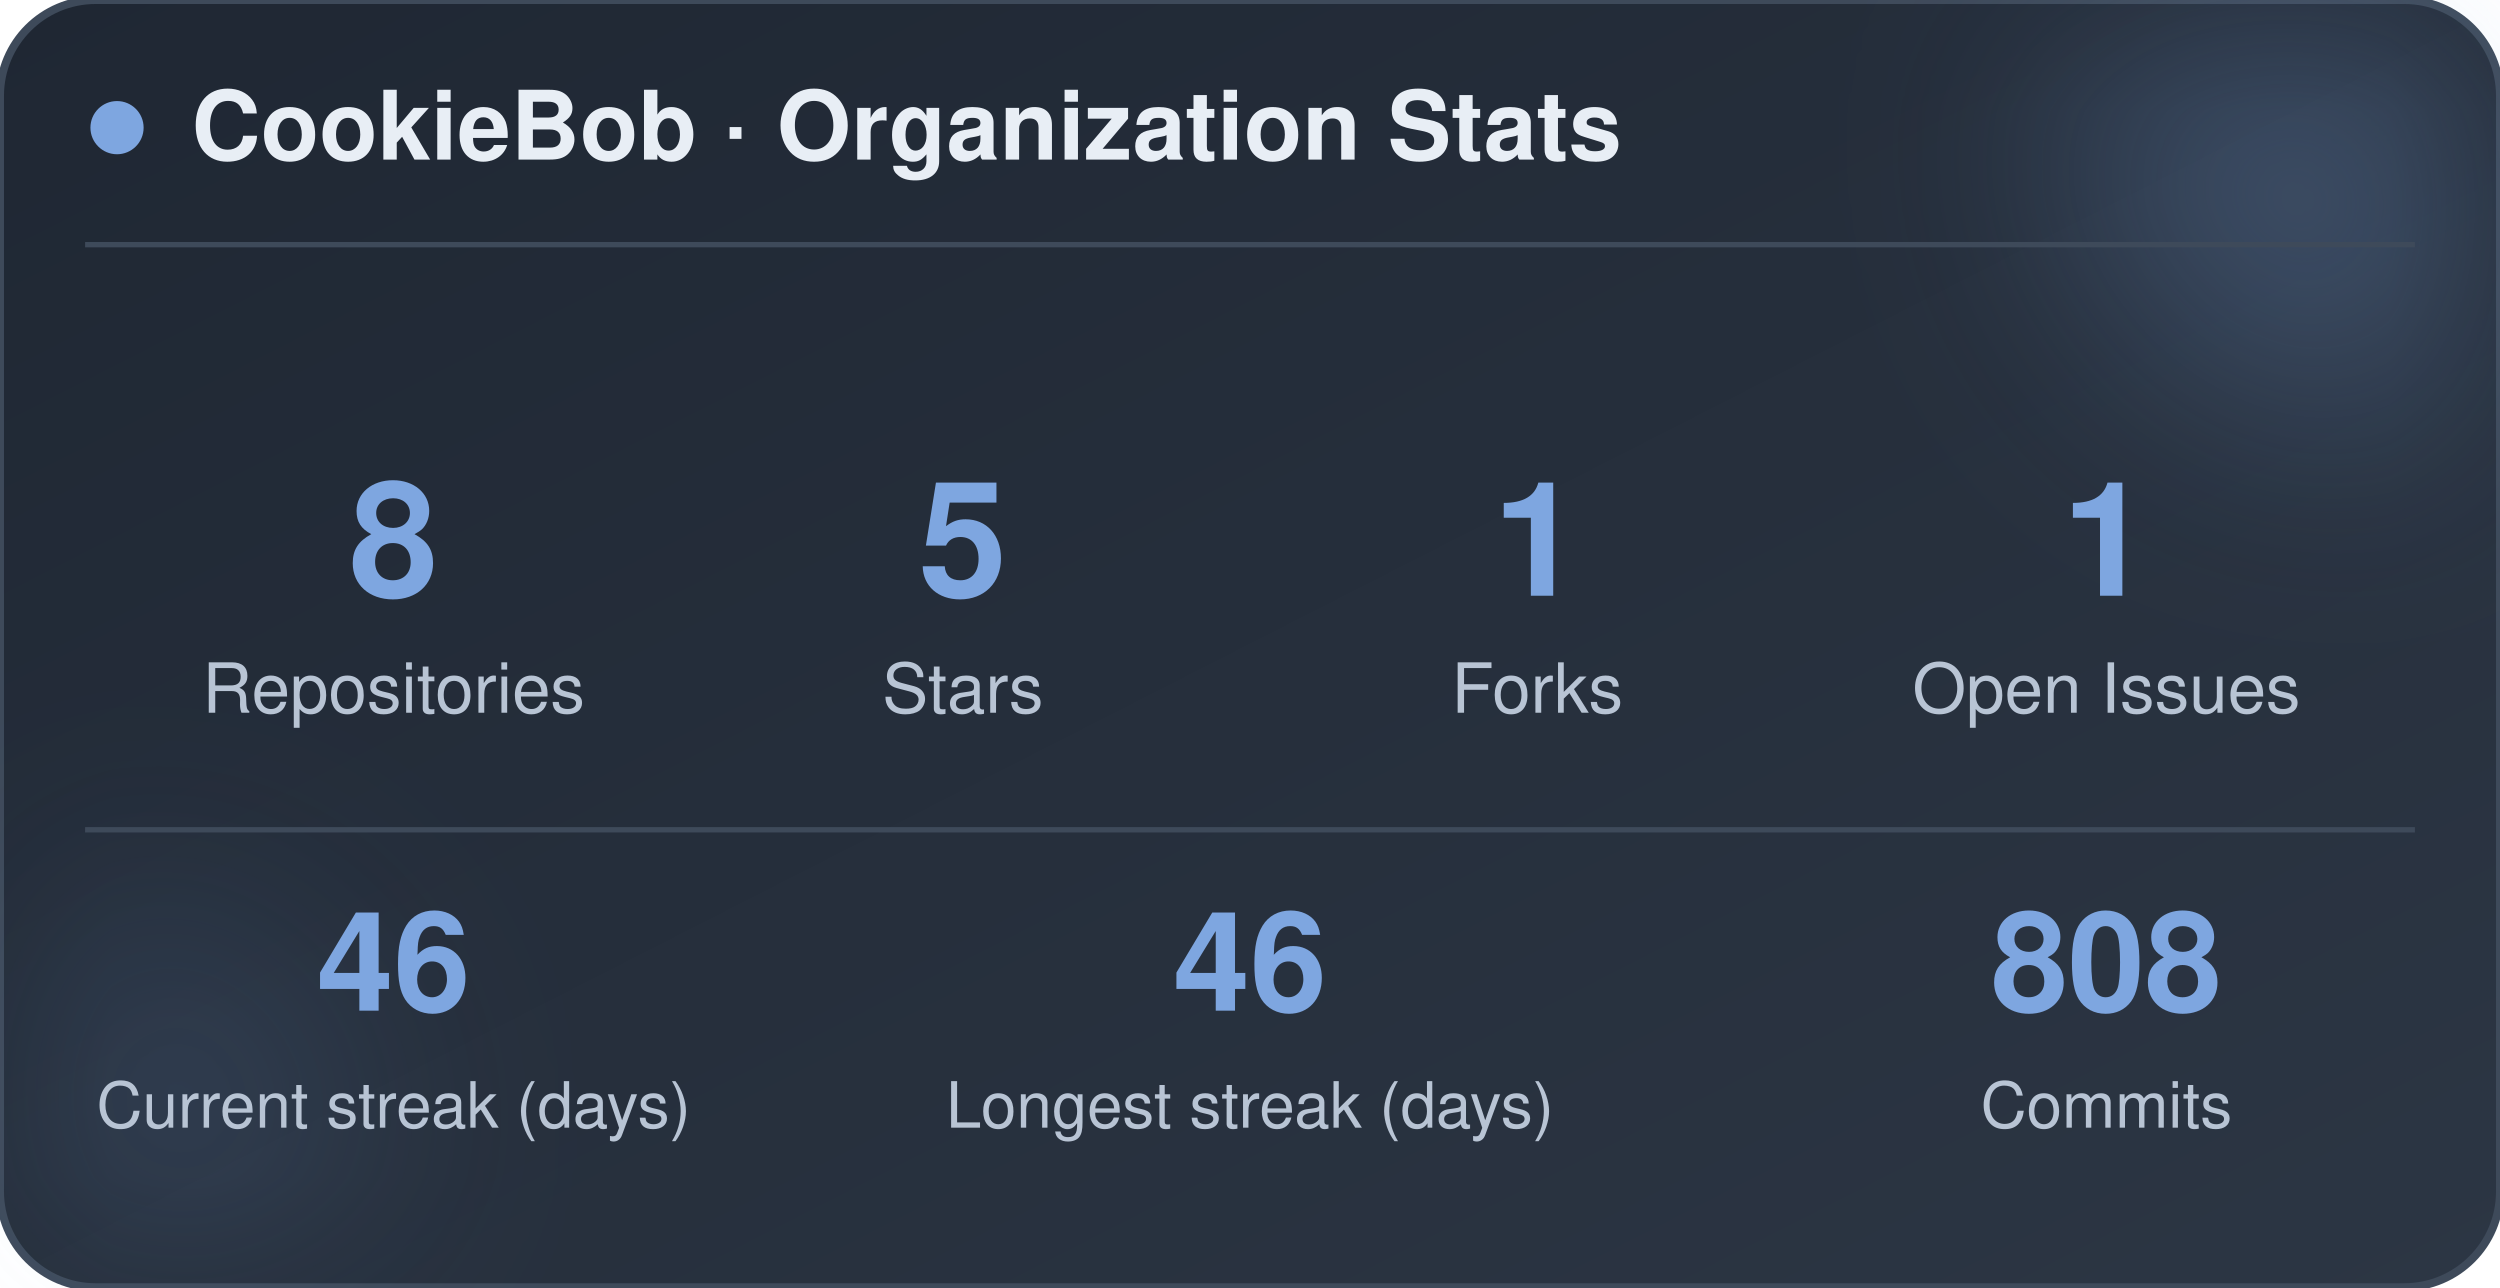
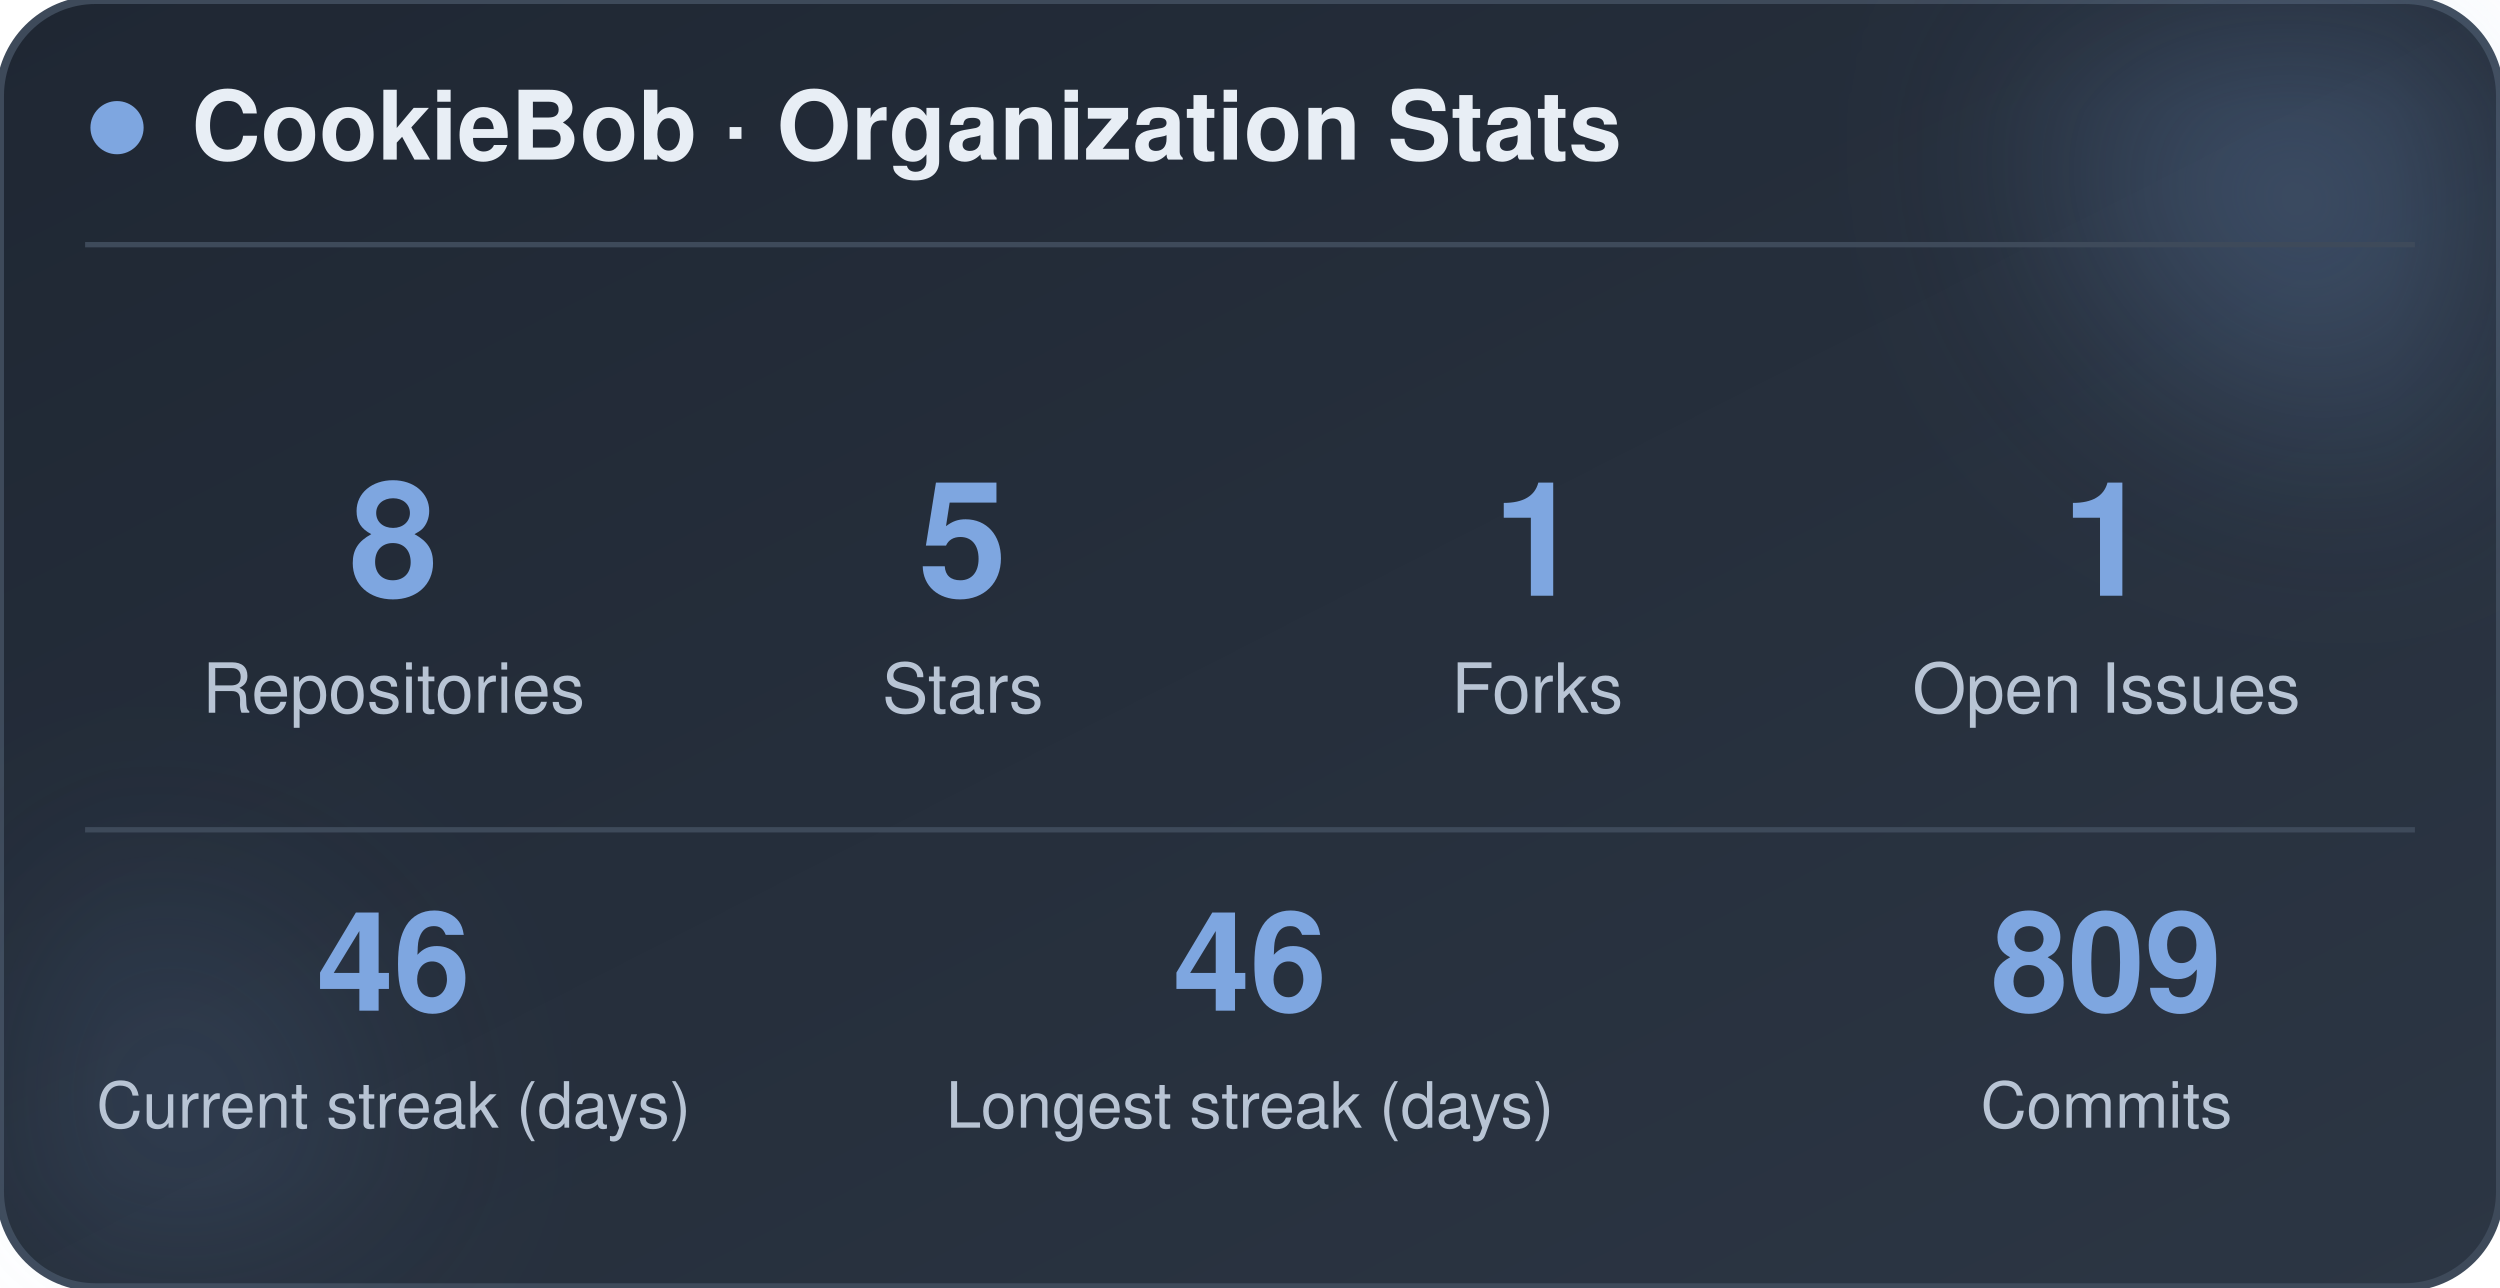
<svg xmlns="http://www.w3.org/2000/svg" width="470" height="242" viewBox="0 0 470 242" role="img" aria-label="CookieBob stats">
  <defs>
    <linearGradient id="bg" x1="0%" y1="0%" x2="100%" y2="100%">
      <stop offset="0%" stop-color="#1f2733" />
      <stop offset="100%" stop-color="#2c3644" />
    </linearGradient>
    <filter id="blur" x="-60%" y="-60%" width="220%" height="220%">
      <feGaussianBlur stdDeviation="22" />
    </filter>
  </defs>
  <rect x="0" y="0" width="470" height="242" rx="18" fill="url(#bg)" stroke="#3e4a5a" stroke-width="1.5" />
  <circle cx="444" cy="24" r="54" fill="#7ea6e0" opacity="0.26" filter="url(#blur)" />
  <circle cx="26" cy="212" r="42" fill="#7ea6e0" opacity="0.14" filter="url(#blur)" />
  <circle cx="22" cy="24" r="5" fill="#7ea6e0" />
  <text x="36" y="30" font-family="-apple-system, BlinkMacSystemFont, 'Segoe UI', Helvetica, Arial, sans-serif" font-size="18" font-weight="700" fill="#e8eef5">CookieBob · Organization Stats</text>
  <line x1="16" y1="46" x2="454" y2="46" stroke="#3e4a5a" stroke-width="1" />
  <text x="74" y="112" text-anchor="middle" font-family="-apple-system, BlinkMacSystemFont, 'Segoe UI', Helvetica, Arial, sans-serif" font-size="30" font-weight="800" fill="#7ea6e0">8</text>
  <text x="74" y="134" text-anchor="middle" font-family="-apple-system, BlinkMacSystemFont, 'Segoe UI', Helvetica, Arial, sans-serif" font-size="13" fill="#b8c4d4">Repositories</text>
  <text x="181" y="112" text-anchor="middle" font-family="-apple-system, BlinkMacSystemFont, 'Segoe UI', Helvetica, Arial, sans-serif" font-size="30" font-weight="800" fill="#7ea6e0">5</text>
  <text x="181" y="134" text-anchor="middle" font-family="-apple-system, BlinkMacSystemFont, 'Segoe UI', Helvetica, Arial, sans-serif" font-size="13" fill="#b8c4d4">Stars</text>
  <text x="289" y="112" text-anchor="middle" font-family="-apple-system, BlinkMacSystemFont, 'Segoe UI', Helvetica, Arial, sans-serif" font-size="30" font-weight="800" fill="#7ea6e0">1</text>
  <text x="289" y="134" text-anchor="middle" font-family="-apple-system, BlinkMacSystemFont, 'Segoe UI', Helvetica, Arial, sans-serif" font-size="13" fill="#b8c4d4">Forks</text>
  <text x="396" y="112" text-anchor="middle" font-family="-apple-system, BlinkMacSystemFont, 'Segoe UI', Helvetica, Arial, sans-serif" font-size="30" font-weight="800" fill="#7ea6e0">1</text>
  <text x="396" y="134" text-anchor="middle" font-family="-apple-system, BlinkMacSystemFont, 'Segoe UI', Helvetica, Arial, sans-serif" font-size="13" fill="#b8c4d4">Open Issues</text>
  <line x1="16" y1="156" x2="454" y2="156" stroke="#3e4a5a" stroke-width="1" />
  <text x="74" y="190" text-anchor="middle" font-family="-apple-system, BlinkMacSystemFont, 'Segoe UI', Helvetica, Arial, sans-serif" font-size="26" font-weight="800" fill="#7ea6e0">46</text>
  <text x="74" y="212" text-anchor="middle" font-family="-apple-system, BlinkMacSystemFont, 'Segoe UI', Helvetica, Arial, sans-serif" font-size="12" fill="#b8c4d4">Current streak (days)</text>
  <text x="235" y="190" text-anchor="middle" font-family="-apple-system, BlinkMacSystemFont, 'Segoe UI', Helvetica, Arial, sans-serif" font-size="26" font-weight="800" fill="#7ea6e0">46</text>
  <text x="235" y="212" text-anchor="middle" font-family="-apple-system, BlinkMacSystemFont, 'Segoe UI', Helvetica, Arial, sans-serif" font-size="12" fill="#b8c4d4">Longest streak (days)</text>
-   <text x="396" y="190" text-anchor="middle" font-family="-apple-system, BlinkMacSystemFont, 'Segoe UI', Helvetica, Arial, sans-serif" font-size="26" font-weight="800" fill="#7ea6e0">808</text>
+   <text x="396" y="190" text-anchor="middle" font-family="-apple-system, BlinkMacSystemFont, 'Segoe UI', Helvetica, Arial, sans-serif" font-size="26" font-weight="800" fill="#7ea6e0">809</text>
  <text x="396" y="212" text-anchor="middle" font-family="-apple-system, BlinkMacSystemFont, 'Segoe UI', Helvetica, Arial, sans-serif" font-size="12" fill="#b8c4d4">Commits</text>
</svg>
